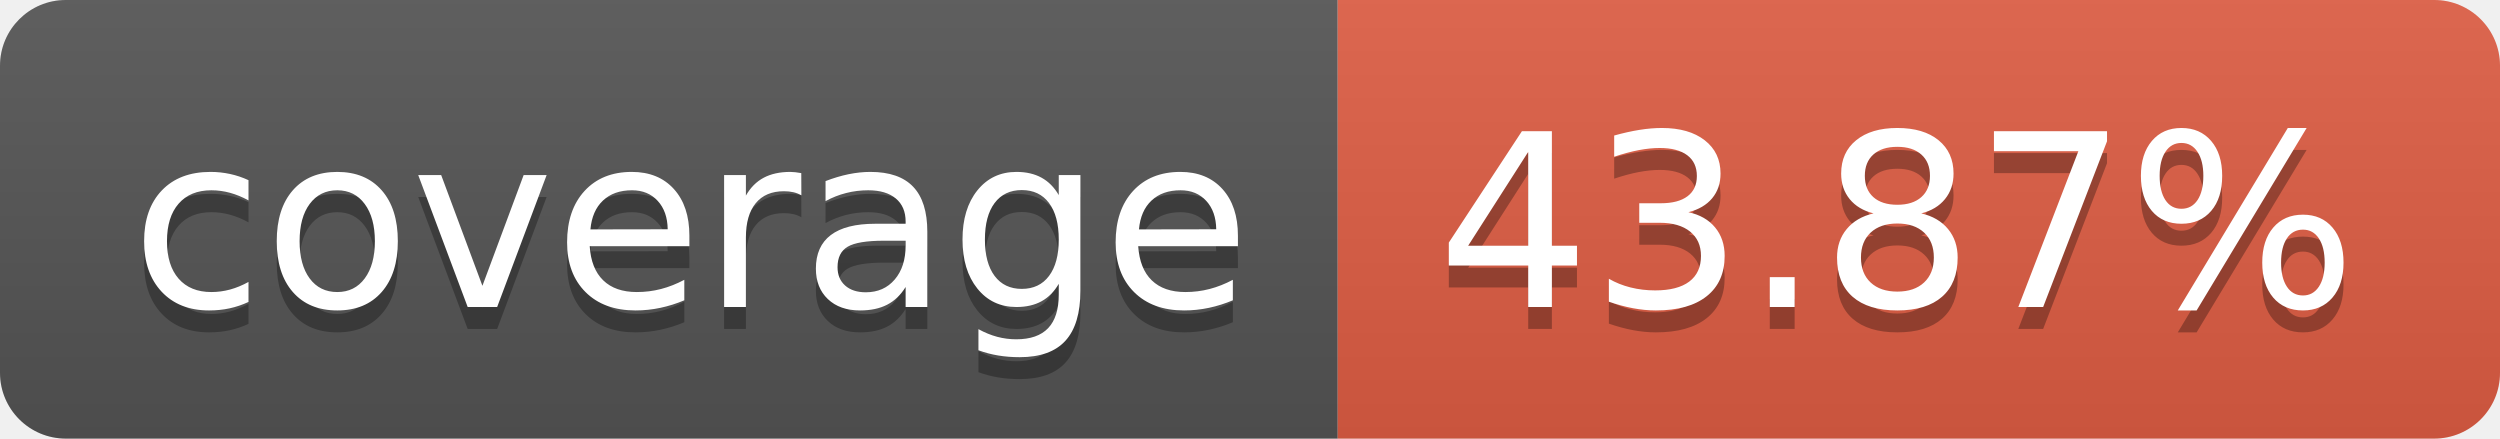
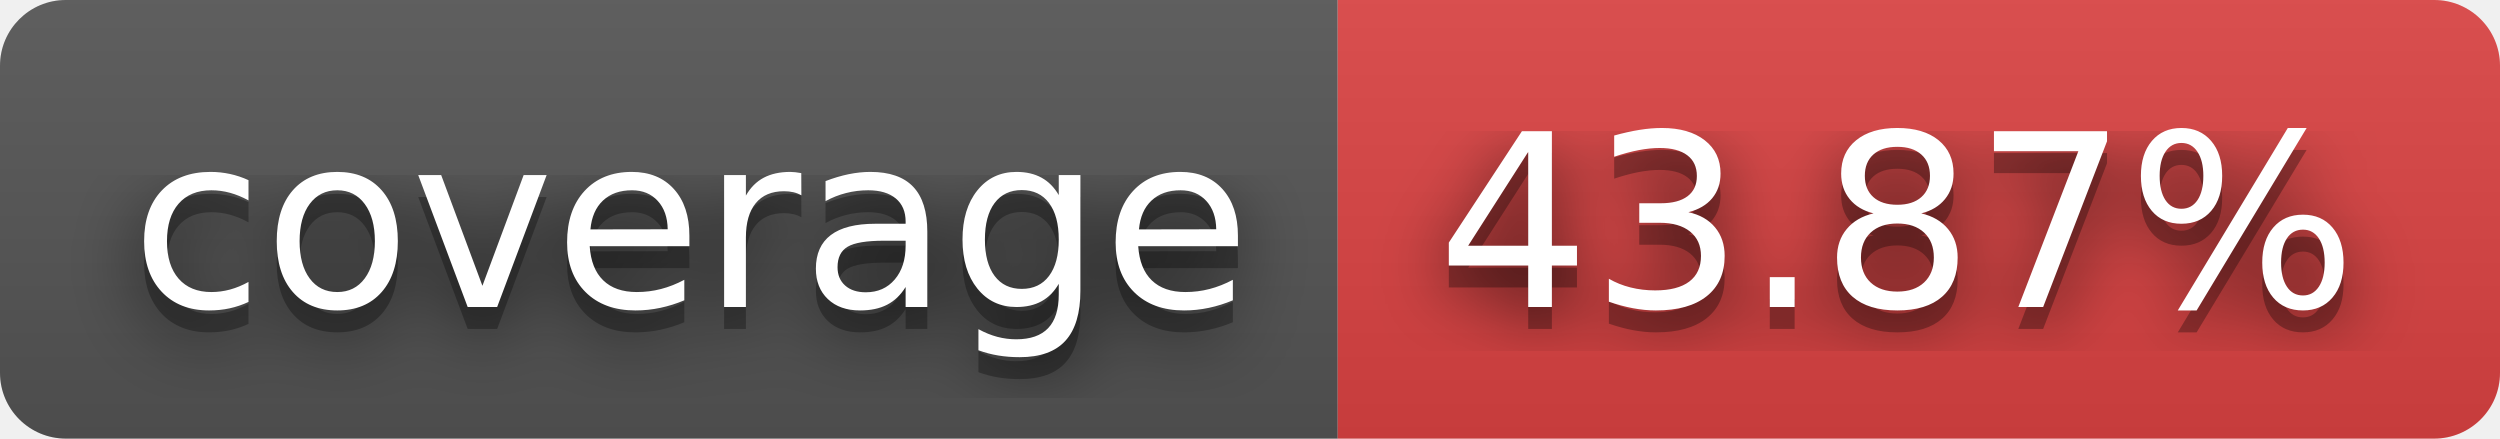
<svg xmlns="http://www.w3.org/2000/svg" width="114" height="20" role="img" aria-label="coverage: 43.87%">
+   <filter id="blur">
+     <feGaussianBlur in="SourceGraphic" stdDeviation="16" />
+   </filter>
  <linearGradient id="s" x2="0" y2="100%">
    <stop offset="0" stop-color="#bbb" stop-opacity=".1" />
    <stop offset="1" stop-opacity=".1" />
  </linearGradient>
  <clipPath id="r">
    <rect width="114" height="20" rx="3" fill="#fff" />
  </clipPath>
  <g clip-path="url(#r)">
    <rect width="61" height="20" fill="#555" />
-     <rect x="61" width="53" height="20" fill="#e05d44" />
+     <rect x="61" width="53" height="20" fill="#dd4343" />
    <rect width="114" height="20" fill="url(#s)" />
  </g>
  <g fill="#fff" text-anchor="middle" font-family="Verdana,Geneva,DejaVu Sans,sans-serif" text-rendering="geometricPrecision" font-size="110">
+     <text aria-hidden="true" x="315" y="150" fill="#010101" fill-opacity=".80" filter="url(#blur)" transform="scale(.1)" textLength="510">coverage</text>
    <text aria-hidden="true" x="315" y="150" fill="#010101" fill-opacity=".3" transform="scale(.1)" textLength="510">coverage</text>
    <text x="315" y="140" transform="scale(.1)" fill="#fff" textLength="510">coverage</text>
+     <text aria-hidden="true" x="865" y="150" fill="#010101" fill-opacity=".80" filter="url(#blur)" transform="scale(.1)" textLength="430">43.87%</text>
    <text aria-hidden="true" x="865" y="150" fill="#010101" fill-opacity=".3" transform="scale(.1)" textLength="430">43.87%</text>
    <text x="865" y="140" transform="scale(.1)" fill="#fff" textLength="430">43.87%</text>
  </g>
</svg>
